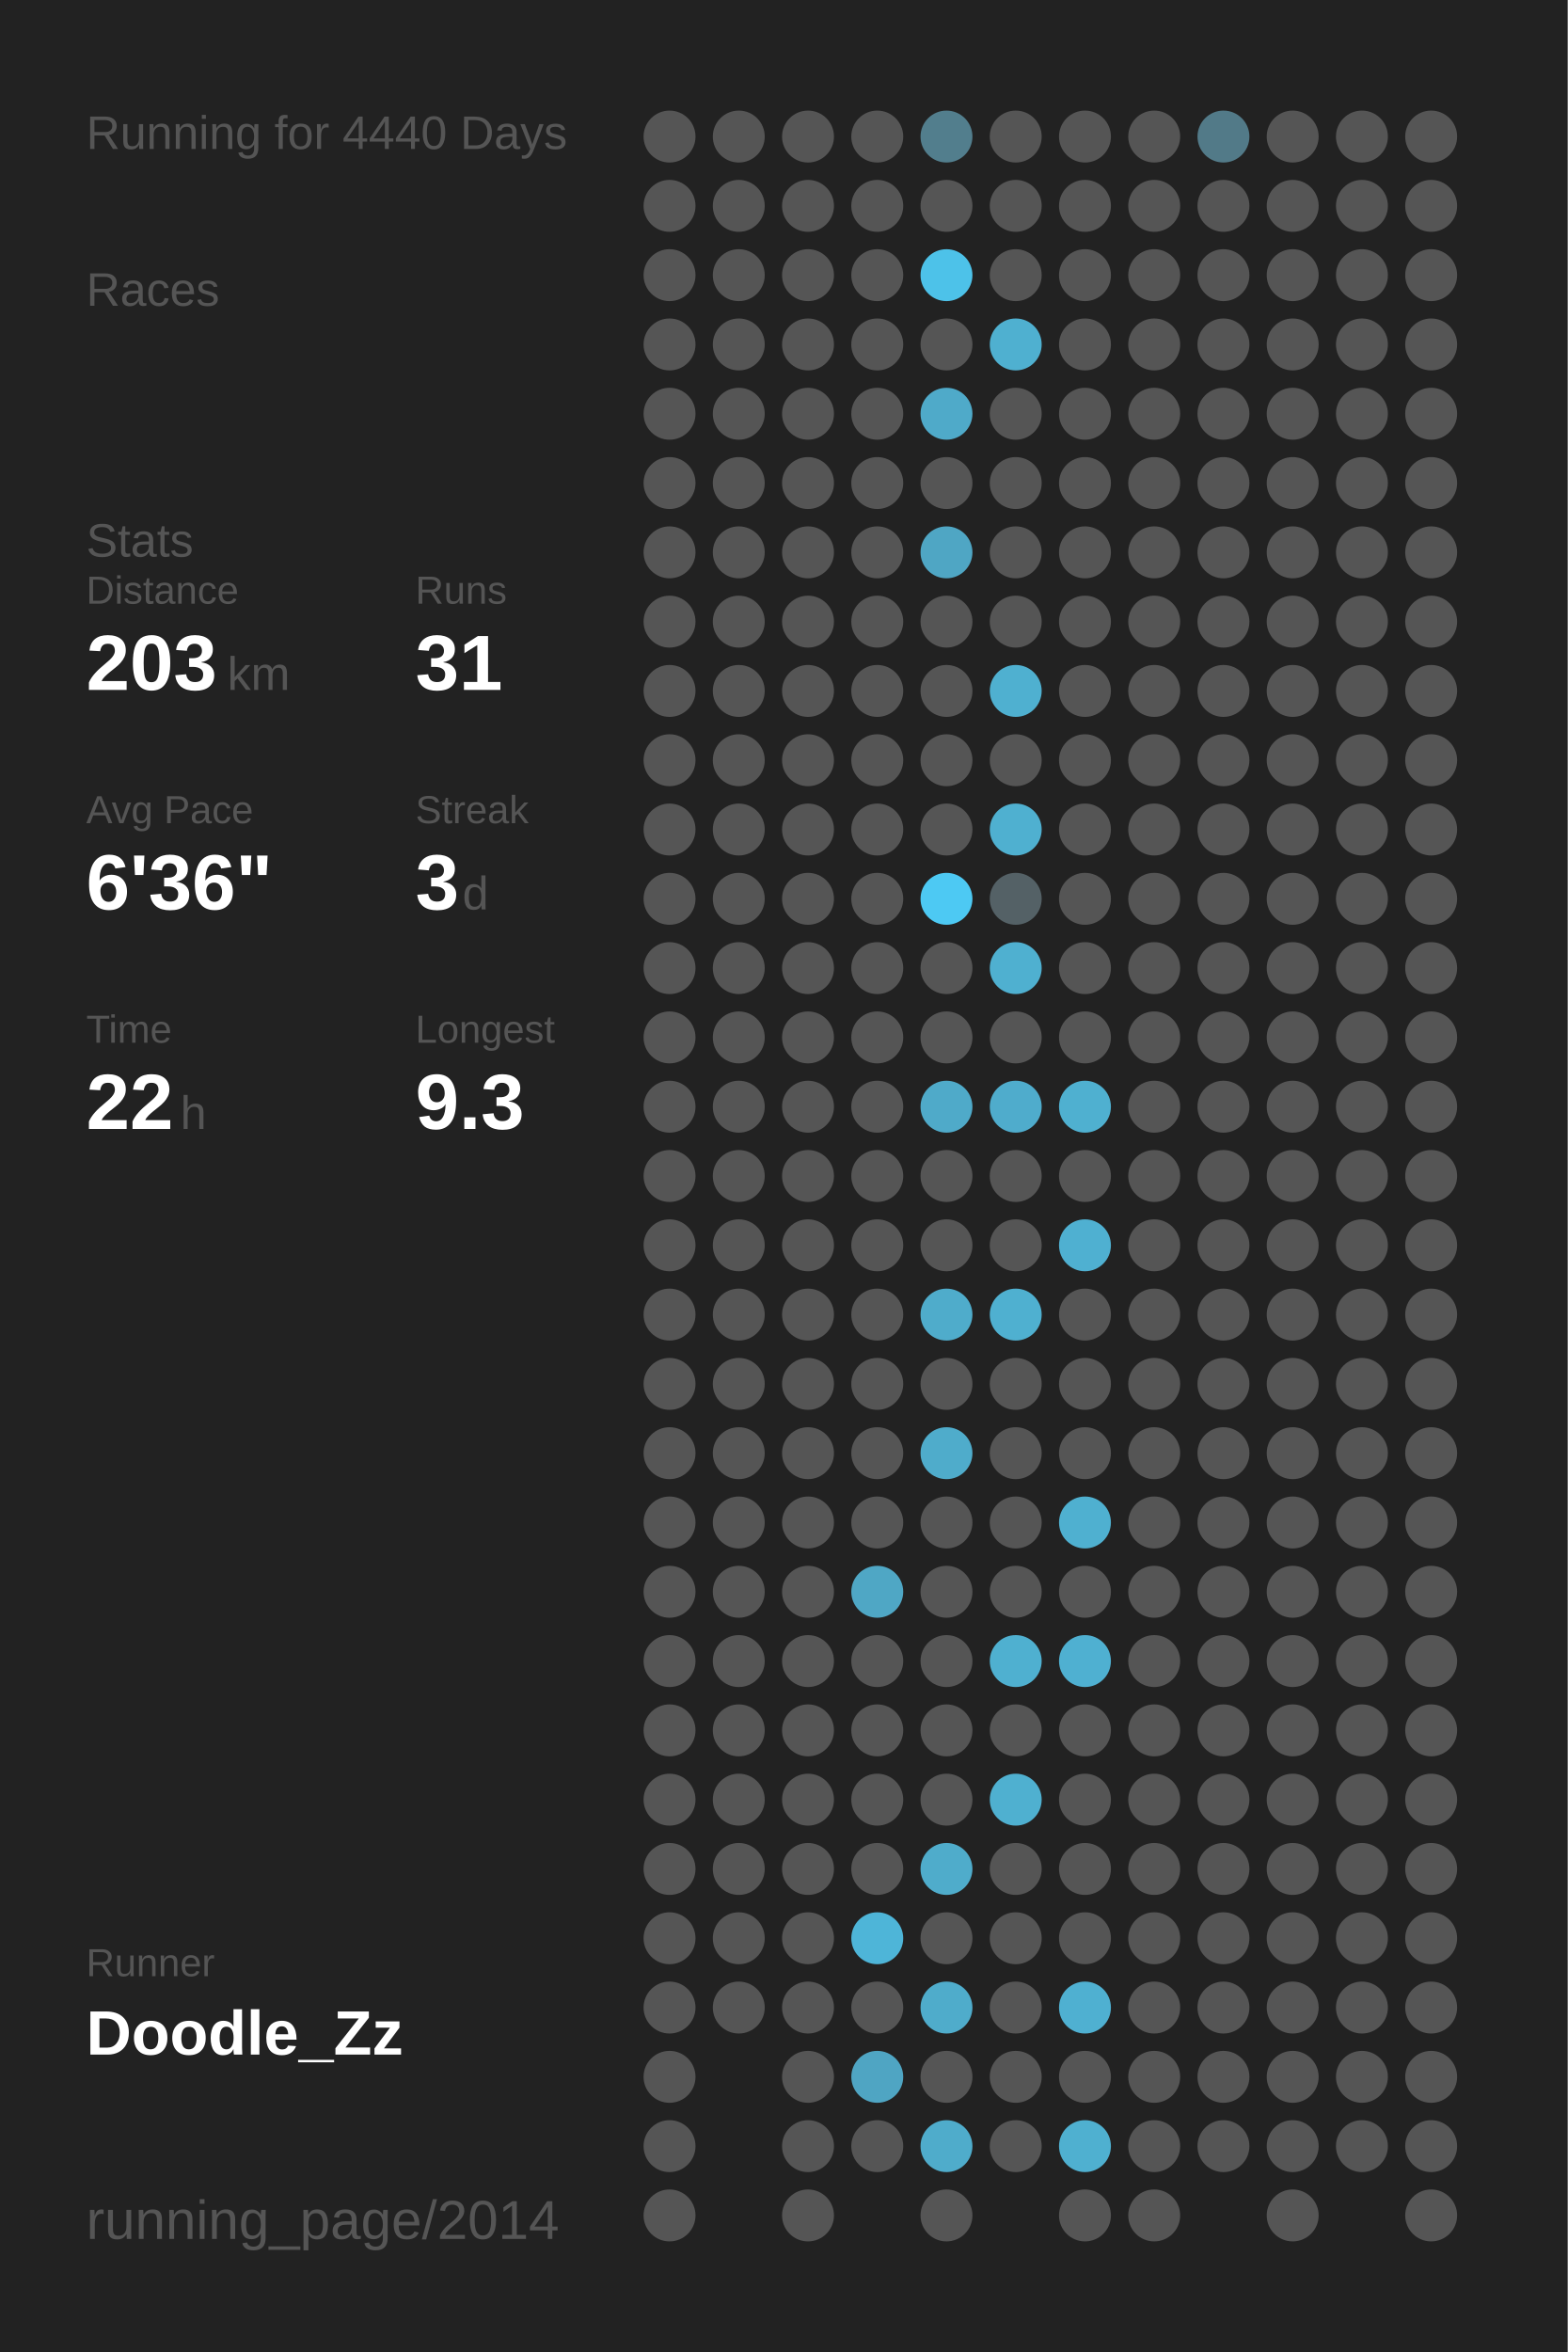
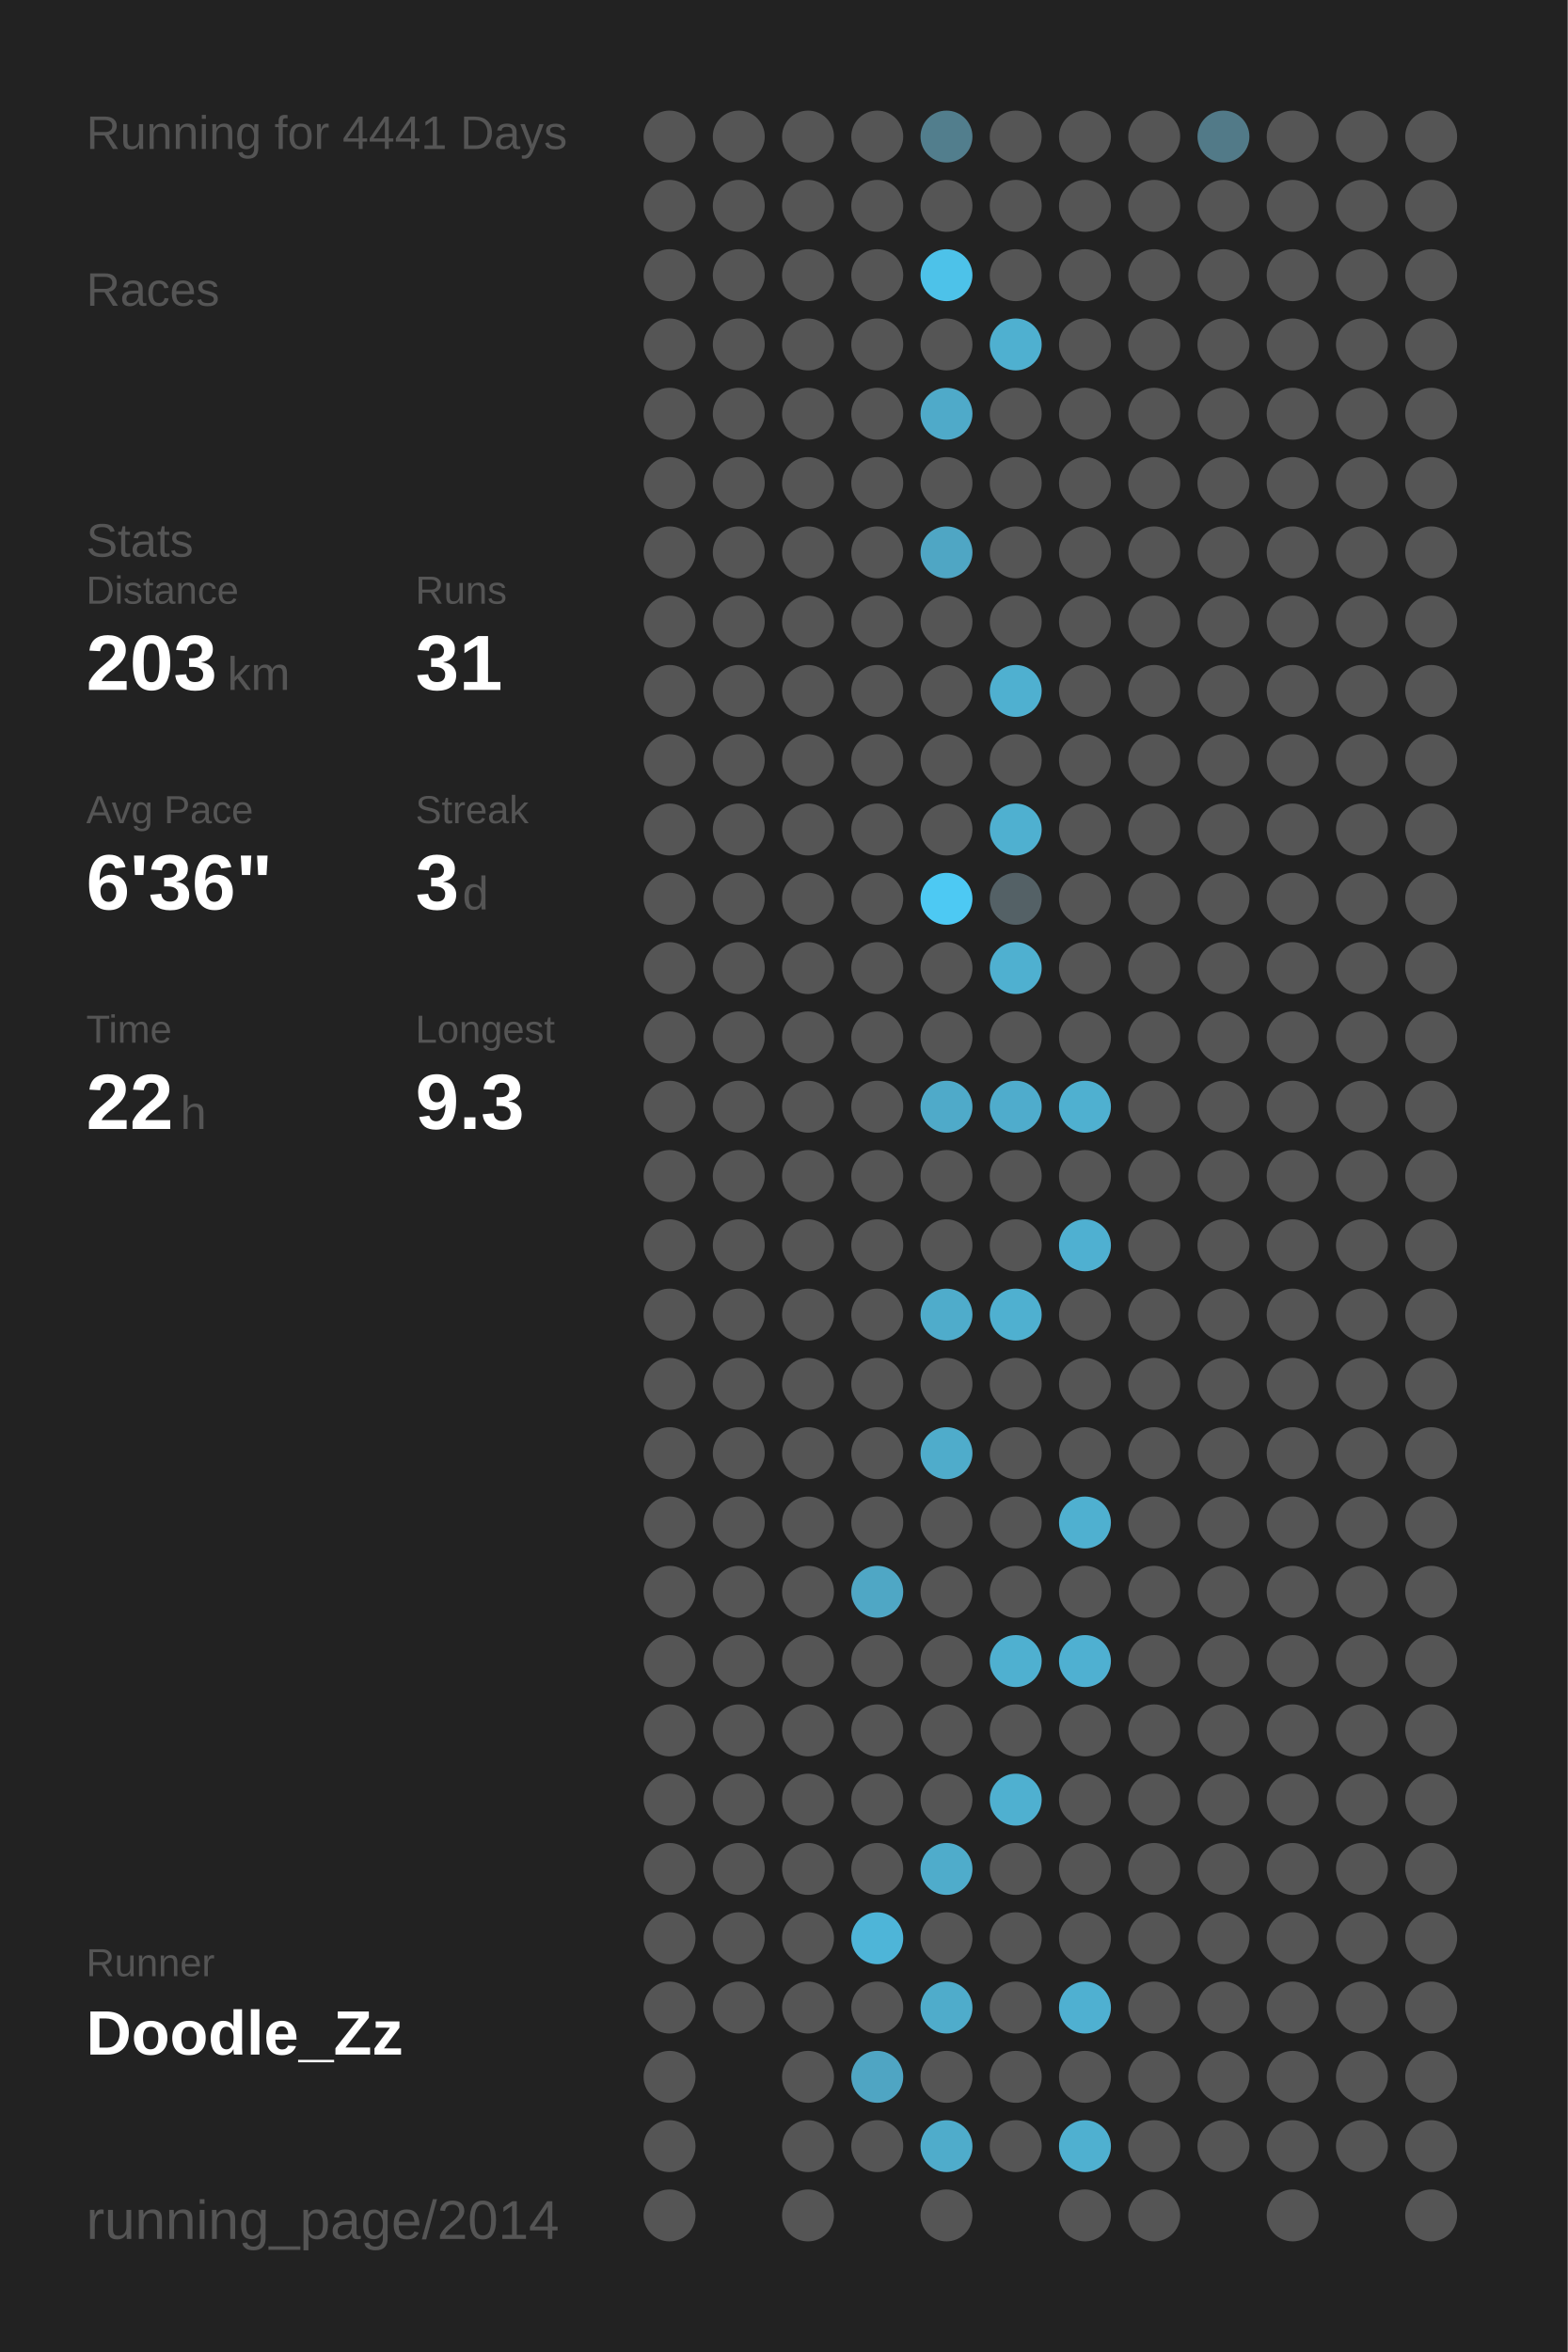
<svg xmlns="http://www.w3.org/2000/svg" baseProfile="full" height="300mm" version="1.1" viewBox="0,0,200,300" width="200mm">
  <defs />
  <rect fill="#222222" height="300" width="200" x="0" y="0" />
-   <text fill="#555555" style="font-size:6px; font-family:Arial;" x="11" y="19">Running for 4440 Days</text>
+   <text fill="#555555" style="font-size:6px; font-family:Arial;" x="11" y="19">Running for 4441 Days</text>
  <text fill="#555555" style="font-size:6px; font-family:Arial;" x="11" y="39">Races</text>
  <text fill="#555555" style="font-size:6px; font-family:Arial;" x="11" y="71">Stats</text>
  <text fill="#555555" style="font-size:5px; font-family:Arial;" x="11" y="77">Distance</text>
  <text fill="#FFFFFF" style="font-size:10px; font-family:Arial; font-weight:bold;" x="11" y="88">203</text>
  <text fill="#555555" style="font-size:6px; font-family:Arial;" x="29" y="88">km</text>
  <text fill="#555555" style="font-size:5px; font-family:Arial;" x="53" y="77">Runs</text>
  <text fill="#FFFFFF" style="font-size:10px; font-family:Arial; font-weight:bold;" x="53" y="88">31</text>
  <text fill="#555555" style="font-size:5px; font-family:Arial;" x="11" y="105">Avg Pace</text>
  <text fill="#FFFFFF" style="font-size:10px; font-family:Arial; font-weight:bold;" x="11" y="116">6'36"</text>
  <text fill="#555555" style="font-size:5px; font-family:Arial;" x="53" y="105">Streak</text>
  <text fill="#FFFFFF" style="font-size:10px; font-family:Arial; font-weight:bold;" x="53" y="116">3</text>
  <text fill="#555555" style="font-size:6px; font-family:Arial;" x="59" y="116">d</text>
  <text fill="#555555" style="font-size:5px; font-family:Arial;" x="11" y="133">Time</text>
  <text fill="#FFFFFF" style="font-size:10px; font-family:Arial; font-weight:bold;" x="11" y="144">22</text>
  <text fill="#555555" style="font-size:6px; font-family:Arial;" x="23" y="144">h</text>
  <text fill="#555555" style="font-size:5px; font-family:Arial;" x="53" y="133">Longest</text>
  <text fill="#FFFFFF" style="font-size:10px; font-family:Arial; font-weight:bold;" x="53" y="144">9.3</text>
  <text fill="#555555" style="font-size:5px; font-family:Arial;" x="11" y="252.065">Runner</text>
  <text fill="#FFFFFF" style="font-size:8px; font-family:Arial; font-weight:bold;" x="11" y="262.065">Doodle_Zz</text>
  <text fill="#555555" style="font-size:7px; font-family:Arial;" x="11" y="285.581">running_page/2014</text>
  <circle cx="85.417" cy="17.419" fill="#555555" r="3.312" />
  <circle cx="85.417" cy="26.258" fill="#555555" r="3.312" />
  <circle cx="85.417" cy="35.097" fill="#555555" r="3.312" />
  <circle cx="85.417" cy="43.935" fill="#555555" r="3.312" />
  <circle cx="85.417" cy="52.774" fill="#555555" r="3.312" />
  <circle cx="85.417" cy="61.613" fill="#555555" r="3.312" />
  <circle cx="85.417" cy="70.452" fill="#555555" r="3.312" />
  <circle cx="85.417" cy="79.29" fill="#555555" r="3.312" />
  <circle cx="85.417" cy="88.129" fill="#555555" r="3.312" />
  <circle cx="85.417" cy="96.968" fill="#555555" r="3.312" />
  <circle cx="85.417" cy="105.806" fill="#555555" r="3.312" />
  <circle cx="85.417" cy="114.645" fill="#555555" r="3.312" />
  <circle cx="85.417" cy="123.484" fill="#555555" r="3.312" />
  <circle cx="85.417" cy="132.323" fill="#555555" r="3.312" />
  <circle cx="85.417" cy="141.161" fill="#555555" r="3.312" />
  <circle cx="85.417" cy="150" fill="#555555" r="3.312" />
  <circle cx="85.417" cy="158.839" fill="#555555" r="3.312" />
  <circle cx="85.417" cy="167.677" fill="#555555" r="3.312" />
  <circle cx="85.417" cy="176.516" fill="#555555" r="3.312" />
  <circle cx="85.417" cy="185.355" fill="#555555" r="3.312" />
  <circle cx="85.417" cy="194.194" fill="#555555" r="3.312" />
  <circle cx="85.417" cy="203.032" fill="#555555" r="3.312" />
  <circle cx="85.417" cy="211.871" fill="#555555" r="3.312" />
  <circle cx="85.417" cy="220.71" fill="#555555" r="3.312" />
  <circle cx="85.417" cy="229.548" fill="#555555" r="3.312" />
  <circle cx="85.417" cy="238.387" fill="#555555" r="3.312" />
  <circle cx="85.417" cy="247.226" fill="#555555" r="3.312" />
  <circle cx="85.417" cy="256.065" fill="#555555" r="3.312" />
  <circle cx="85.417" cy="264.903" fill="#555555" r="3.312" />
  <circle cx="85.417" cy="273.742" fill="#555555" r="3.312" />
  <circle cx="85.417" cy="282.581" fill="#555555" r="3.312" />
  <circle cx="94.25" cy="17.419" fill="#555555" r="3.312" />
  <circle cx="94.25" cy="26.258" fill="#555555" r="3.312" />
  <circle cx="94.25" cy="35.097" fill="#555555" r="3.312" />
  <circle cx="94.25" cy="43.935" fill="#555555" r="3.312" />
  <circle cx="94.25" cy="52.774" fill="#555555" r="3.312" />
  <circle cx="94.25" cy="61.613" fill="#555555" r="3.312" />
  <circle cx="94.25" cy="70.452" fill="#555555" r="3.312" />
  <circle cx="94.25" cy="79.29" fill="#555555" r="3.312" />
  <circle cx="94.25" cy="88.129" fill="#555555" r="3.312" />
  <circle cx="94.25" cy="96.968" fill="#555555" r="3.312" />
  <circle cx="94.25" cy="105.806" fill="#555555" r="3.312" />
  <circle cx="94.25" cy="114.645" fill="#555555" r="3.312" />
  <circle cx="94.25" cy="123.484" fill="#555555" r="3.312" />
  <circle cx="94.25" cy="132.323" fill="#555555" r="3.312" />
  <circle cx="94.25" cy="141.161" fill="#555555" r="3.312" />
  <circle cx="94.25" cy="150" fill="#555555" r="3.312" />
  <circle cx="94.25" cy="158.839" fill="#555555" r="3.312" />
  <circle cx="94.25" cy="167.677" fill="#555555" r="3.312" />
  <circle cx="94.25" cy="176.516" fill="#555555" r="3.312" />
  <circle cx="94.25" cy="185.355" fill="#555555" r="3.312" />
  <circle cx="94.25" cy="194.194" fill="#555555" r="3.312" />
  <circle cx="94.25" cy="203.032" fill="#555555" r="3.312" />
  <circle cx="94.25" cy="211.871" fill="#555555" r="3.312" />
  <circle cx="94.25" cy="220.71" fill="#555555" r="3.312" />
  <circle cx="94.25" cy="229.548" fill="#555555" r="3.312" />
  <circle cx="94.25" cy="238.387" fill="#555555" r="3.312" />
  <circle cx="94.25" cy="247.226" fill="#555555" r="3.312" />
  <circle cx="94.25" cy="256.065" fill="#555555" r="3.312" />
  <circle cx="103.083" cy="17.419" fill="#555555" r="3.312" />
  <circle cx="103.083" cy="26.258" fill="#555555" r="3.312" />
  <circle cx="103.083" cy="35.097" fill="#555555" r="3.312" />
  <circle cx="103.083" cy="43.935" fill="#555555" r="3.312" />
  <circle cx="103.083" cy="52.774" fill="#555555" r="3.312" />
  <circle cx="103.083" cy="61.613" fill="#555555" r="3.312" />
  <circle cx="103.083" cy="70.452" fill="#555555" r="3.312" />
  <circle cx="103.083" cy="79.29" fill="#555555" r="3.312" />
  <circle cx="103.083" cy="88.129" fill="#555555" r="3.312" />
  <circle cx="103.083" cy="96.968" fill="#555555" r="3.312" />
  <circle cx="103.083" cy="105.806" fill="#555555" r="3.312" />
  <circle cx="103.083" cy="114.645" fill="#555555" r="3.312" />
  <circle cx="103.083" cy="123.484" fill="#555555" r="3.312" />
  <circle cx="103.083" cy="132.323" fill="#555555" r="3.312" />
  <circle cx="103.083" cy="141.161" fill="#555555" r="3.312" />
  <circle cx="103.083" cy="150" fill="#555555" r="3.312" />
  <circle cx="103.083" cy="158.839" fill="#555555" r="3.312" />
  <circle cx="103.083" cy="167.677" fill="#555555" r="3.312" />
  <circle cx="103.083" cy="176.516" fill="#555555" r="3.312" />
  <circle cx="103.083" cy="185.355" fill="#555555" r="3.312" />
  <circle cx="103.083" cy="194.194" fill="#555555" r="3.312" />
  <circle cx="103.083" cy="203.032" fill="#555555" r="3.312" />
  <circle cx="103.083" cy="211.871" fill="#555555" r="3.312" />
  <circle cx="103.083" cy="220.71" fill="#555555" r="3.312" />
  <circle cx="103.083" cy="229.548" fill="#555555" r="3.312" />
  <circle cx="103.083" cy="238.387" fill="#555555" r="3.312" />
  <circle cx="103.083" cy="247.226" fill="#555555" r="3.312" />
  <circle cx="103.083" cy="256.065" fill="#555555" r="3.312" />
  <circle cx="103.083" cy="264.903" fill="#555555" r="3.312" />
  <circle cx="103.083" cy="273.742" fill="#555555" r="3.312" />
  <circle cx="103.083" cy="282.581" fill="#555555" r="3.312" />
  <circle cx="111.917" cy="17.419" fill="#555555" r="3.312" />
  <circle cx="111.917" cy="26.258" fill="#555555" r="3.312" />
  <circle cx="111.917" cy="35.097" fill="#555555" r="3.312" />
  <circle cx="111.917" cy="43.935" fill="#555555" r="3.312" />
  <circle cx="111.917" cy="52.774" fill="#555555" r="3.312" />
  <circle cx="111.917" cy="61.613" fill="#555555" r="3.312" />
  <circle cx="111.917" cy="70.452" fill="#555555" r="3.312" />
  <circle cx="111.917" cy="79.29" fill="#555555" r="3.312" />
  <circle cx="111.917" cy="88.129" fill="#555555" r="3.312" />
  <circle cx="111.917" cy="96.968" fill="#555555" r="3.312" />
  <circle cx="111.917" cy="105.806" fill="#555555" r="3.312" />
  <circle cx="111.917" cy="114.645" fill="#555555" r="3.312" />
  <circle cx="111.917" cy="123.484" fill="#555555" r="3.312" />
  <circle cx="111.917" cy="132.323" fill="#555555" r="3.312" />
  <circle cx="111.917" cy="141.161" fill="#555555" r="3.312" />
  <circle cx="111.917" cy="150" fill="#555555" r="3.312" />
  <circle cx="111.917" cy="158.839" fill="#555555" r="3.312" />
  <circle cx="111.917" cy="167.677" fill="#555555" r="3.312" />
  <circle cx="111.917" cy="176.516" fill="#555555" r="3.312" />
  <circle cx="111.917" cy="185.355" fill="#555555" r="3.312" />
  <circle cx="111.917" cy="194.194" fill="#555555" r="3.312" />
  <circle cx="111.917" cy="203.032" fill="#4fa7c5" r="3.312" />
  <circle cx="111.917" cy="211.871" fill="#555555" r="3.312" />
  <circle cx="111.917" cy="220.71" fill="#555555" r="3.312" />
  <circle cx="111.917" cy="229.548" fill="#555555" r="3.312" />
  <circle cx="111.917" cy="238.387" fill="#555555" r="3.312" />
  <circle cx="111.917" cy="247.226" fill="#4eb5d8" r="3.312" />
  <circle cx="111.917" cy="256.065" fill="#555555" r="3.312" />
  <circle cx="111.917" cy="264.903" fill="#4fa5c3" r="3.312" />
  <circle cx="111.917" cy="273.742" fill="#555555" r="3.312" />
  <circle cx="120.75" cy="17.419" fill="#527e8d" r="3.312" />
  <circle cx="120.75" cy="26.258" fill="#555555" r="3.312" />
  <circle cx="120.75" cy="35.097" fill="#4dc2e9" r="3.312" />
  <circle cx="120.75" cy="43.935" fill="#555555" r="3.312" />
  <circle cx="120.75" cy="52.774" fill="#4faac9" r="3.312" />
  <circle cx="120.75" cy="61.613" fill="#555555" r="3.312" />
  <circle cx="120.75" cy="70.452" fill="#4fa6c4" r="3.312" />
  <circle cx="120.75" cy="79.29" fill="#555555" r="3.312" />
  <circle cx="120.75" cy="88.129" fill="#555555" r="3.312" />
  <circle cx="120.75" cy="96.968" fill="#555555" r="3.312" />
  <circle cx="120.75" cy="105.806" fill="#555555" r="3.312" />
  <circle cx="120.75" cy="114.645" fill="#4dc9f3" r="3.312" />
  <circle cx="120.75" cy="123.484" fill="#555555" r="3.312" />
  <circle cx="120.75" cy="132.323" fill="#555555" r="3.312" />
  <circle cx="120.75" cy="141.161" fill="#4faac9" r="3.312" />
  <circle cx="120.75" cy="150" fill="#555555" r="3.312" />
  <circle cx="120.75" cy="158.839" fill="#555555" r="3.312" />
  <circle cx="120.75" cy="167.677" fill="#4faccb" r="3.312" />
  <circle cx="120.75" cy="176.516" fill="#555555" r="3.312" />
  <circle cx="120.75" cy="185.355" fill="#4faccb" r="3.312" />
  <circle cx="120.75" cy="194.194" fill="#555555" r="3.312" />
  <circle cx="120.75" cy="203.032" fill="#555555" r="3.312" />
  <circle cx="120.75" cy="211.871" fill="#555555" r="3.312" />
  <circle cx="120.75" cy="220.71" fill="#555555" r="3.312" />
  <circle cx="120.75" cy="229.548" fill="#555555" r="3.312" />
  <circle cx="120.75" cy="238.387" fill="#4faccb" r="3.312" />
  <circle cx="120.75" cy="247.226" fill="#555555" r="3.312" />
  <circle cx="120.75" cy="256.065" fill="#4faccb" r="3.312" />
  <circle cx="120.75" cy="264.903" fill="#555555" r="3.312" />
  <circle cx="120.75" cy="273.742" fill="#4faccb" r="3.312" />
  <circle cx="120.75" cy="282.581" fill="#555555" r="3.312" />
  <circle cx="129.583" cy="17.419" fill="#555555" r="3.312" />
  <circle cx="129.583" cy="26.258" fill="#555555" r="3.312" />
  <circle cx="129.583" cy="35.097" fill="#555555" r="3.312" />
  <circle cx="129.583" cy="43.935" fill="#4fb0d0" r="3.312" />
  <circle cx="129.583" cy="52.774" fill="#555555" r="3.312" />
  <circle cx="129.583" cy="61.613" fill="#555555" r="3.312" />
  <circle cx="129.583" cy="70.452" fill="#555555" r="3.312" />
  <circle cx="129.583" cy="79.29" fill="#555555" r="3.312" />
  <circle cx="129.583" cy="88.129" fill="#4fb0d0" r="3.312" />
  <circle cx="129.583" cy="96.968" fill="#555555" r="3.312" />
  <circle cx="129.583" cy="105.806" fill="#4fb0d0" r="3.312" />
  <circle cx="129.583" cy="114.645" fill="#546166" r="3.312" />
  <circle cx="129.583" cy="123.484" fill="#4fb0d0" r="3.312" />
  <circle cx="129.583" cy="132.323" fill="#555555" r="3.312" />
  <circle cx="129.583" cy="141.161" fill="#4faccc" r="3.312" />
  <circle cx="129.583" cy="150" fill="#555555" r="3.312" />
  <circle cx="129.583" cy="158.839" fill="#555555" r="3.312" />
  <circle cx="129.583" cy="167.677" fill="#4fb0d0" r="3.312" />
  <circle cx="129.583" cy="176.516" fill="#555555" r="3.312" />
  <circle cx="129.583" cy="185.355" fill="#555555" r="3.312" />
  <circle cx="129.583" cy="194.194" fill="#555555" r="3.312" />
  <circle cx="129.583" cy="203.032" fill="#555555" r="3.312" />
  <circle cx="129.583" cy="211.871" fill="#4fb0d0" r="3.312" />
  <circle cx="129.583" cy="220.71" fill="#555555" r="3.312" />
  <circle cx="129.583" cy="229.548" fill="#4fb0d0" r="3.312" />
  <circle cx="129.583" cy="238.387" fill="#555555" r="3.312" />
  <circle cx="129.583" cy="247.226" fill="#555555" r="3.312" />
  <circle cx="129.583" cy="256.065" fill="#555555" r="3.312" />
  <circle cx="129.583" cy="264.903" fill="#555555" r="3.312" />
  <circle cx="129.583" cy="273.742" fill="#555555" r="3.312" />
  <circle cx="138.417" cy="17.419" fill="#555555" r="3.312" />
  <circle cx="138.417" cy="26.258" fill="#555555" r="3.312" />
  <circle cx="138.417" cy="35.097" fill="#555555" r="3.312" />
  <circle cx="138.417" cy="43.935" fill="#555555" r="3.312" />
  <circle cx="138.417" cy="52.774" fill="#555555" r="3.312" />
  <circle cx="138.417" cy="61.613" fill="#555555" r="3.312" />
  <circle cx="138.417" cy="70.452" fill="#555555" r="3.312" />
  <circle cx="138.417" cy="79.29" fill="#555555" r="3.312" />
  <circle cx="138.417" cy="88.129" fill="#555555" r="3.312" />
  <circle cx="138.417" cy="96.968" fill="#555555" r="3.312" />
  <circle cx="138.417" cy="105.806" fill="#555555" r="3.312" />
  <circle cx="138.417" cy="114.645" fill="#555555" r="3.312" />
  <circle cx="138.417" cy="123.484" fill="#555555" r="3.312" />
  <circle cx="138.417" cy="132.323" fill="#555555" r="3.312" />
  <circle cx="138.417" cy="141.161" fill="#4fb0d0" r="3.312" />
  <circle cx="138.417" cy="150" fill="#555555" r="3.312" />
  <circle cx="138.417" cy="158.839" fill="#4fb0d1" r="3.312" />
  <circle cx="138.417" cy="167.677" fill="#555555" r="3.312" />
  <circle cx="138.417" cy="176.516" fill="#555555" r="3.312" />
  <circle cx="138.417" cy="185.355" fill="#555555" r="3.312" />
  <circle cx="138.417" cy="194.194" fill="#4fb0d0" r="3.312" />
  <circle cx="138.417" cy="203.032" fill="#555555" r="3.312" />
  <circle cx="138.417" cy="211.871" fill="#4fb0d1" r="3.312" />
  <circle cx="138.417" cy="220.71" fill="#555555" r="3.312" />
  <circle cx="138.417" cy="229.548" fill="#555555" r="3.312" />
  <circle cx="138.417" cy="238.387" fill="#555555" r="3.312" />
  <circle cx="138.417" cy="247.226" fill="#555555" r="3.312" />
  <circle cx="138.417" cy="256.065" fill="#4fb0d1" r="3.312" />
  <circle cx="138.417" cy="264.903" fill="#555555" r="3.312" />
  <circle cx="138.417" cy="273.742" fill="#4fb0d0" r="3.312" />
  <circle cx="138.417" cy="282.581" fill="#555555" r="3.312" />
  <circle cx="147.25" cy="17.419" fill="#555555" r="3.312" />
  <circle cx="147.25" cy="26.258" fill="#555555" r="3.312" />
  <circle cx="147.25" cy="35.097" fill="#555555" r="3.312" />
  <circle cx="147.25" cy="43.935" fill="#555555" r="3.312" />
  <circle cx="147.25" cy="52.774" fill="#555555" r="3.312" />
  <circle cx="147.25" cy="61.613" fill="#555555" r="3.312" />
  <circle cx="147.25" cy="70.452" fill="#555555" r="3.312" />
  <circle cx="147.25" cy="79.29" fill="#555555" r="3.312" />
  <circle cx="147.25" cy="88.129" fill="#555555" r="3.312" />
  <circle cx="147.25" cy="96.968" fill="#555555" r="3.312" />
  <circle cx="147.25" cy="105.806" fill="#555555" r="3.312" />
  <circle cx="147.25" cy="114.645" fill="#555555" r="3.312" />
  <circle cx="147.25" cy="123.484" fill="#555555" r="3.312" />
  <circle cx="147.25" cy="132.323" fill="#555555" r="3.312" />
  <circle cx="147.25" cy="141.161" fill="#555555" r="3.312" />
  <circle cx="147.25" cy="150" fill="#555555" r="3.312" />
  <circle cx="147.25" cy="158.839" fill="#555555" r="3.312" />
  <circle cx="147.25" cy="167.677" fill="#555555" r="3.312" />
  <circle cx="147.25" cy="176.516" fill="#555555" r="3.312" />
  <circle cx="147.25" cy="185.355" fill="#555555" r="3.312" />
  <circle cx="147.25" cy="194.194" fill="#555555" r="3.312" />
  <circle cx="147.25" cy="203.032" fill="#555555" r="3.312" />
  <circle cx="147.25" cy="211.871" fill="#555555" r="3.312" />
  <circle cx="147.25" cy="220.71" fill="#555555" r="3.312" />
  <circle cx="147.25" cy="229.548" fill="#555555" r="3.312" />
  <circle cx="147.25" cy="238.387" fill="#555555" r="3.312" />
  <circle cx="147.25" cy="247.226" fill="#555555" r="3.312" />
  <circle cx="147.25" cy="256.065" fill="#555555" r="3.312" />
  <circle cx="147.25" cy="264.903" fill="#555555" r="3.312" />
  <circle cx="147.25" cy="273.742" fill="#555555" r="3.312" />
  <circle cx="147.25" cy="282.581" fill="#555555" r="3.312" />
  <circle cx="156.083" cy="17.419" fill="#527a88" r="3.312" />
  <circle cx="156.083" cy="26.258" fill="#555555" r="3.312" />
  <circle cx="156.083" cy="35.097" fill="#555555" r="3.312" />
  <circle cx="156.083" cy="43.935" fill="#555555" r="3.312" />
  <circle cx="156.083" cy="52.774" fill="#555555" r="3.312" />
  <circle cx="156.083" cy="61.613" fill="#555555" r="3.312" />
  <circle cx="156.083" cy="70.452" fill="#555555" r="3.312" />
  <circle cx="156.083" cy="79.29" fill="#555555" r="3.312" />
  <circle cx="156.083" cy="88.129" fill="#555555" r="3.312" />
  <circle cx="156.083" cy="96.968" fill="#555555" r="3.312" />
  <circle cx="156.083" cy="105.806" fill="#555555" r="3.312" />
  <circle cx="156.083" cy="114.645" fill="#555555" r="3.312" />
  <circle cx="156.083" cy="123.484" fill="#555555" r="3.312" />
  <circle cx="156.083" cy="132.323" fill="#555555" r="3.312" />
  <circle cx="156.083" cy="141.161" fill="#555555" r="3.312" />
  <circle cx="156.083" cy="150" fill="#555555" r="3.312" />
  <circle cx="156.083" cy="158.839" fill="#555555" r="3.312" />
  <circle cx="156.083" cy="167.677" fill="#555555" r="3.312" />
  <circle cx="156.083" cy="176.516" fill="#555555" r="3.312" />
  <circle cx="156.083" cy="185.355" fill="#555555" r="3.312" />
  <circle cx="156.083" cy="194.194" fill="#555555" r="3.312" />
  <circle cx="156.083" cy="203.032" fill="#555555" r="3.312" />
  <circle cx="156.083" cy="211.871" fill="#555555" r="3.312" />
  <circle cx="156.083" cy="220.71" fill="#555555" r="3.312" />
  <circle cx="156.083" cy="229.548" fill="#555555" r="3.312" />
  <circle cx="156.083" cy="238.387" fill="#555555" r="3.312" />
  <circle cx="156.083" cy="247.226" fill="#555555" r="3.312" />
  <circle cx="156.083" cy="256.065" fill="#555555" r="3.312" />
  <circle cx="156.083" cy="264.903" fill="#555555" r="3.312" />
  <circle cx="156.083" cy="273.742" fill="#555555" r="3.312" />
  <circle cx="164.917" cy="17.419" fill="#555555" r="3.312" />
  <circle cx="164.917" cy="26.258" fill="#555555" r="3.312" />
  <circle cx="164.917" cy="35.097" fill="#555555" r="3.312" />
  <circle cx="164.917" cy="43.935" fill="#555555" r="3.312" />
  <circle cx="164.917" cy="52.774" fill="#555555" r="3.312" />
  <circle cx="164.917" cy="61.613" fill="#555555" r="3.312" />
  <circle cx="164.917" cy="70.452" fill="#555555" r="3.312" />
  <circle cx="164.917" cy="79.29" fill="#555555" r="3.312" />
  <circle cx="164.917" cy="88.129" fill="#555555" r="3.312" />
  <circle cx="164.917" cy="96.968" fill="#555555" r="3.312" />
  <circle cx="164.917" cy="105.806" fill="#555555" r="3.312" />
  <circle cx="164.917" cy="114.645" fill="#555555" r="3.312" />
  <circle cx="164.917" cy="123.484" fill="#555555" r="3.312" />
  <circle cx="164.917" cy="132.323" fill="#555555" r="3.312" />
  <circle cx="164.917" cy="141.161" fill="#555555" r="3.312" />
  <circle cx="164.917" cy="150" fill="#555555" r="3.312" />
  <circle cx="164.917" cy="158.839" fill="#555555" r="3.312" />
  <circle cx="164.917" cy="167.677" fill="#555555" r="3.312" />
  <circle cx="164.917" cy="176.516" fill="#555555" r="3.312" />
  <circle cx="164.917" cy="185.355" fill="#555555" r="3.312" />
  <circle cx="164.917" cy="194.194" fill="#555555" r="3.312" />
  <circle cx="164.917" cy="203.032" fill="#555555" r="3.312" />
  <circle cx="164.917" cy="211.871" fill="#555555" r="3.312" />
  <circle cx="164.917" cy="220.71" fill="#555555" r="3.312" />
  <circle cx="164.917" cy="229.548" fill="#555555" r="3.312" />
  <circle cx="164.917" cy="238.387" fill="#555555" r="3.312" />
  <circle cx="164.917" cy="247.226" fill="#555555" r="3.312" />
  <circle cx="164.917" cy="256.065" fill="#555555" r="3.312" />
  <circle cx="164.917" cy="264.903" fill="#555555" r="3.312" />
  <circle cx="164.917" cy="273.742" fill="#555555" r="3.312" />
  <circle cx="164.917" cy="282.581" fill="#555555" r="3.312" />
  <circle cx="173.75" cy="17.419" fill="#555555" r="3.312" />
  <circle cx="173.75" cy="26.258" fill="#555555" r="3.312" />
  <circle cx="173.75" cy="35.097" fill="#555555" r="3.312" />
  <circle cx="173.75" cy="43.935" fill="#555555" r="3.312" />
  <circle cx="173.75" cy="52.774" fill="#555555" r="3.312" />
  <circle cx="173.75" cy="61.613" fill="#555555" r="3.312" />
  <circle cx="173.75" cy="70.452" fill="#555555" r="3.312" />
  <circle cx="173.75" cy="79.29" fill="#555555" r="3.312" />
  <circle cx="173.75" cy="88.129" fill="#555555" r="3.312" />
  <circle cx="173.75" cy="96.968" fill="#555555" r="3.312" />
  <circle cx="173.75" cy="105.806" fill="#555555" r="3.312" />
  <circle cx="173.75" cy="114.645" fill="#555555" r="3.312" />
  <circle cx="173.75" cy="123.484" fill="#555555" r="3.312" />
  <circle cx="173.75" cy="132.323" fill="#555555" r="3.312" />
  <circle cx="173.75" cy="141.161" fill="#555555" r="3.312" />
  <circle cx="173.75" cy="150" fill="#555555" r="3.312" />
  <circle cx="173.75" cy="158.839" fill="#555555" r="3.312" />
  <circle cx="173.75" cy="167.677" fill="#555555" r="3.312" />
  <circle cx="173.75" cy="176.516" fill="#555555" r="3.312" />
  <circle cx="173.75" cy="185.355" fill="#555555" r="3.312" />
  <circle cx="173.75" cy="194.194" fill="#555555" r="3.312" />
  <circle cx="173.75" cy="203.032" fill="#555555" r="3.312" />
  <circle cx="173.75" cy="211.871" fill="#555555" r="3.312" />
  <circle cx="173.75" cy="220.71" fill="#555555" r="3.312" />
  <circle cx="173.75" cy="229.548" fill="#555555" r="3.312" />
  <circle cx="173.75" cy="238.387" fill="#555555" r="3.312" />
  <circle cx="173.75" cy="247.226" fill="#555555" r="3.312" />
  <circle cx="173.75" cy="256.065" fill="#555555" r="3.312" />
  <circle cx="173.75" cy="264.903" fill="#555555" r="3.312" />
  <circle cx="173.75" cy="273.742" fill="#555555" r="3.312" />
  <circle cx="182.583" cy="17.419" fill="#555555" r="3.312" />
  <circle cx="182.583" cy="26.258" fill="#555555" r="3.312" />
  <circle cx="182.583" cy="35.097" fill="#555555" r="3.312" />
  <circle cx="182.583" cy="43.935" fill="#555555" r="3.312" />
  <circle cx="182.583" cy="52.774" fill="#555555" r="3.312" />
  <circle cx="182.583" cy="61.613" fill="#555555" r="3.312" />
  <circle cx="182.583" cy="70.452" fill="#555555" r="3.312" />
  <circle cx="182.583" cy="79.29" fill="#555555" r="3.312" />
  <circle cx="182.583" cy="88.129" fill="#555555" r="3.312" />
  <circle cx="182.583" cy="96.968" fill="#555555" r="3.312" />
  <circle cx="182.583" cy="105.806" fill="#555555" r="3.312" />
  <circle cx="182.583" cy="114.645" fill="#555555" r="3.312" />
  <circle cx="182.583" cy="123.484" fill="#555555" r="3.312" />
  <circle cx="182.583" cy="132.323" fill="#555555" r="3.312" />
  <circle cx="182.583" cy="141.161" fill="#555555" r="3.312" />
  <circle cx="182.583" cy="150" fill="#555555" r="3.312" />
  <circle cx="182.583" cy="158.839" fill="#555555" r="3.312" />
  <circle cx="182.583" cy="167.677" fill="#555555" r="3.312" />
  <circle cx="182.583" cy="176.516" fill="#555555" r="3.312" />
  <circle cx="182.583" cy="185.355" fill="#555555" r="3.312" />
  <circle cx="182.583" cy="194.194" fill="#555555" r="3.312" />
  <circle cx="182.583" cy="203.032" fill="#555555" r="3.312" />
  <circle cx="182.583" cy="211.871" fill="#555555" r="3.312" />
  <circle cx="182.583" cy="220.71" fill="#555555" r="3.312" />
  <circle cx="182.583" cy="229.548" fill="#555555" r="3.312" />
  <circle cx="182.583" cy="238.387" fill="#555555" r="3.312" />
  <circle cx="182.583" cy="247.226" fill="#555555" r="3.312" />
  <circle cx="182.583" cy="256.065" fill="#555555" r="3.312" />
  <circle cx="182.583" cy="264.903" fill="#555555" r="3.312" />
  <circle cx="182.583" cy="273.742" fill="#555555" r="3.312" />
  <circle cx="182.583" cy="282.581" fill="#555555" r="3.312" />
</svg>
